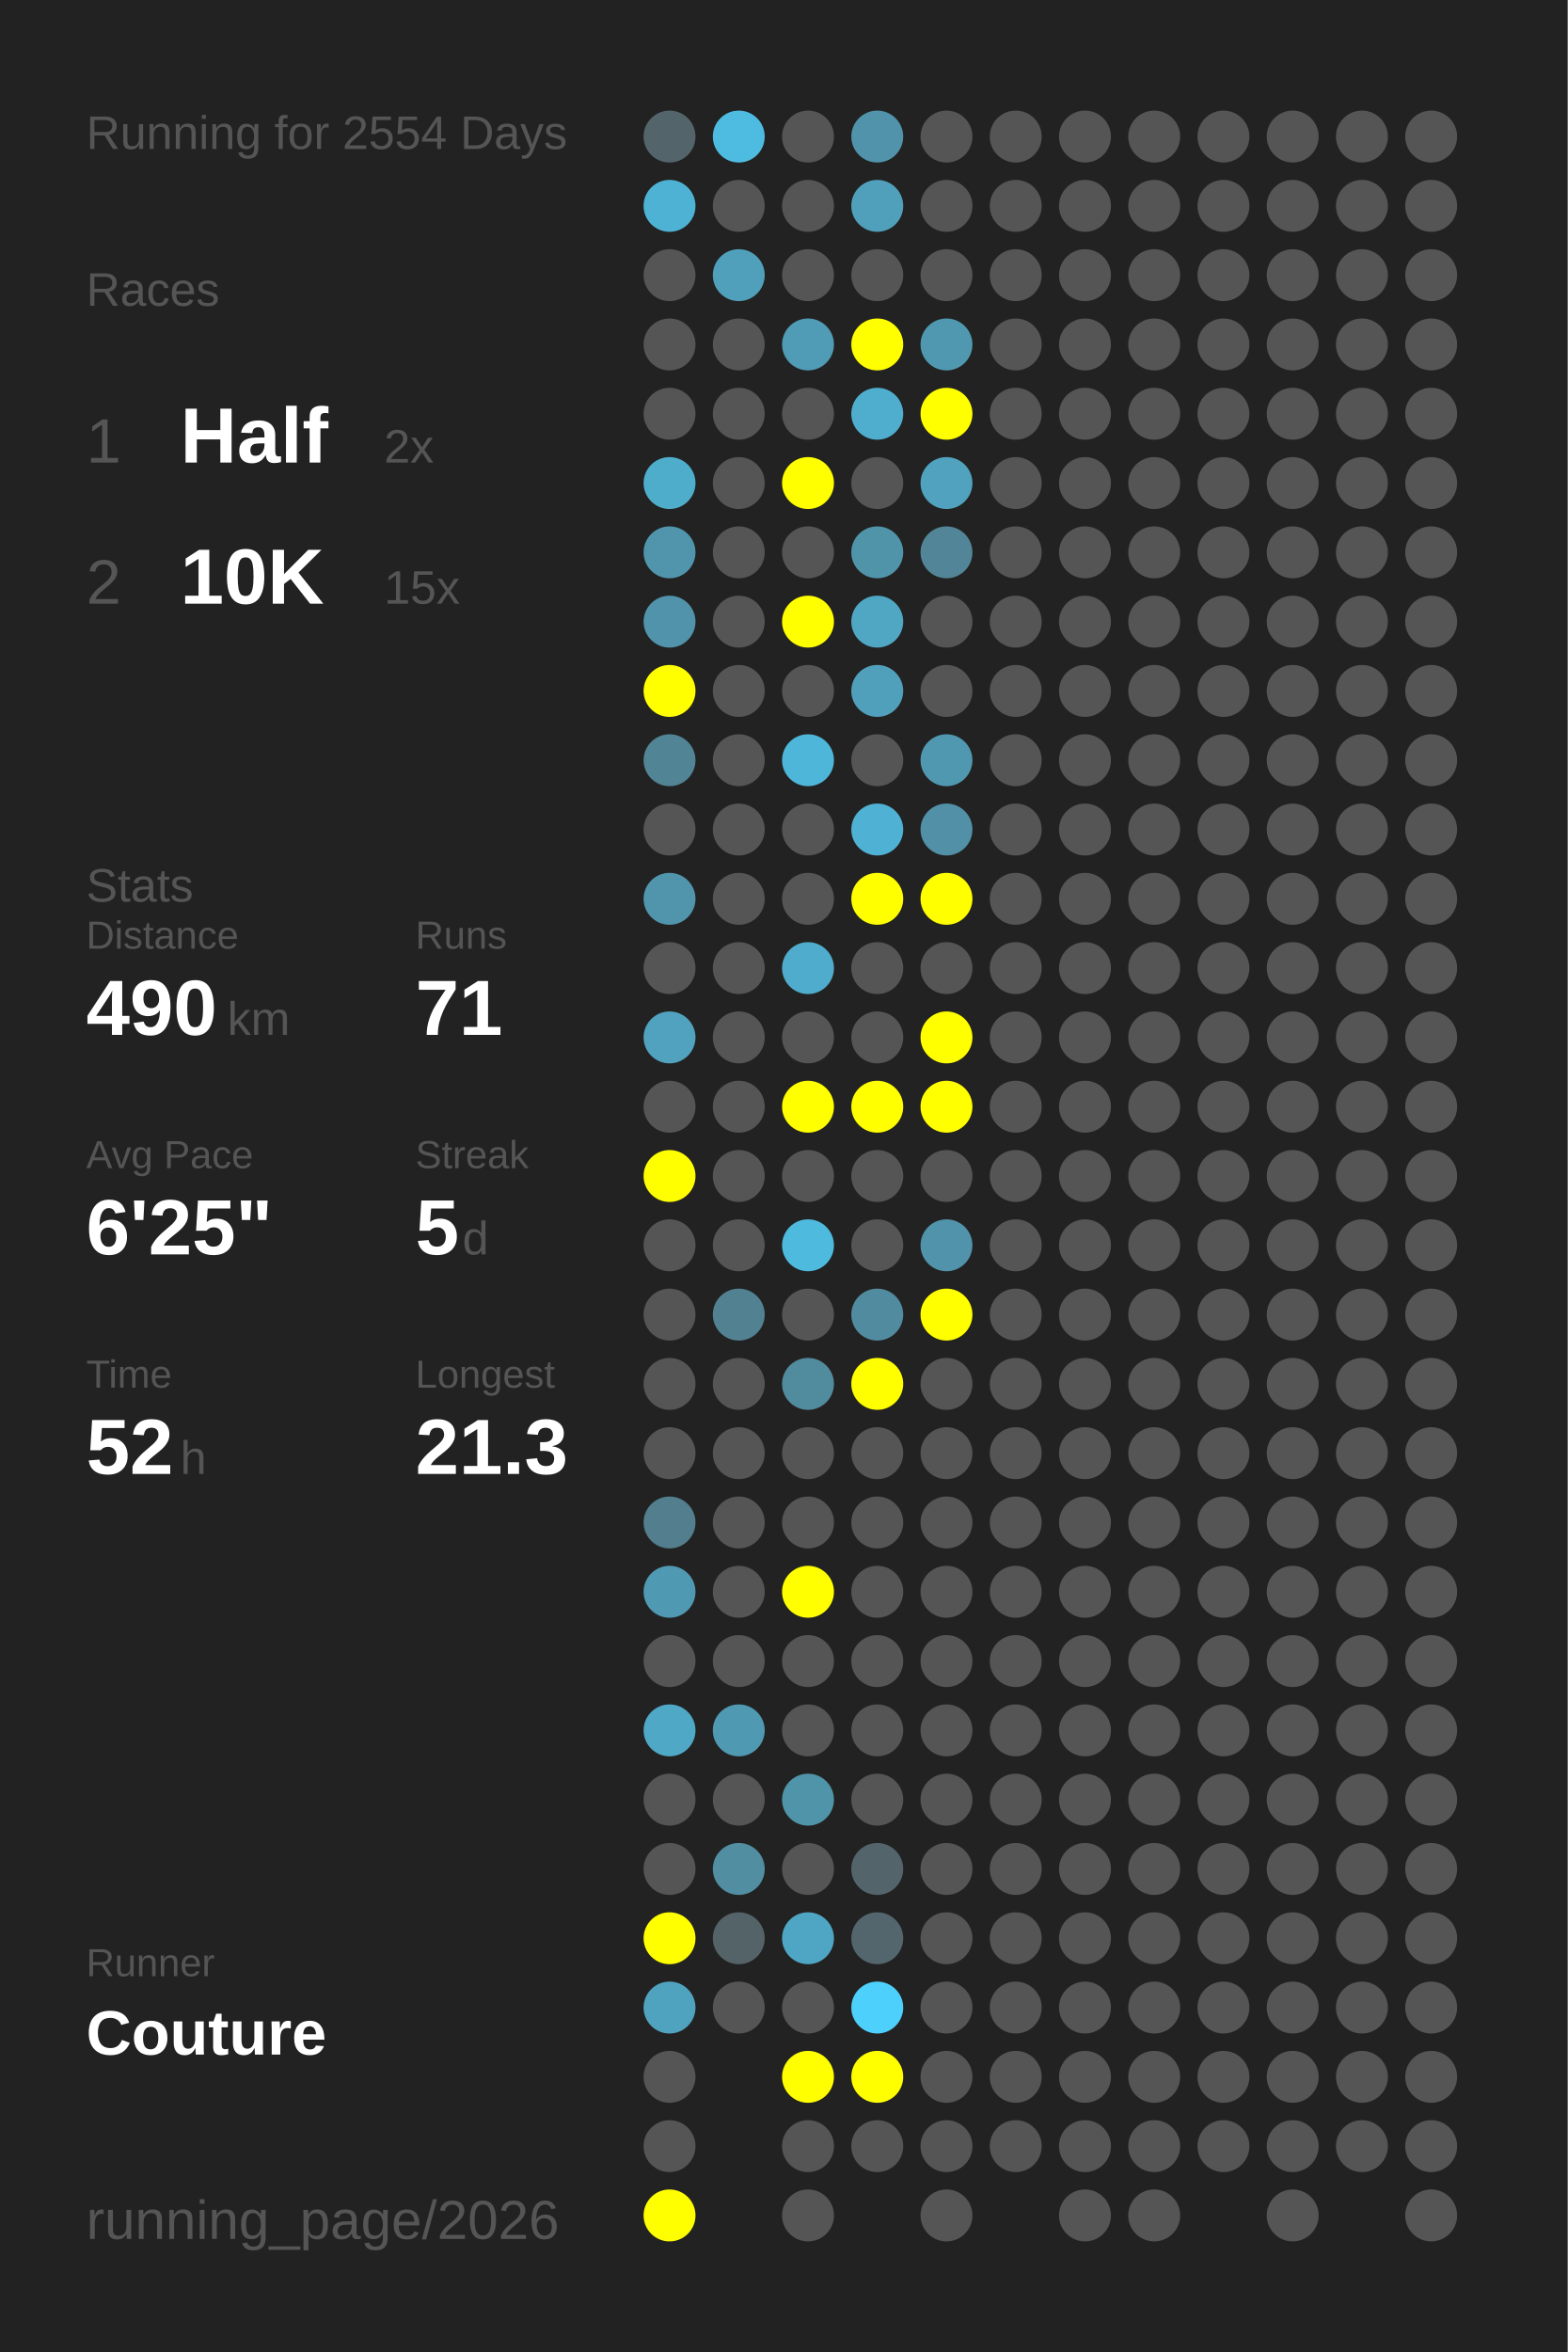
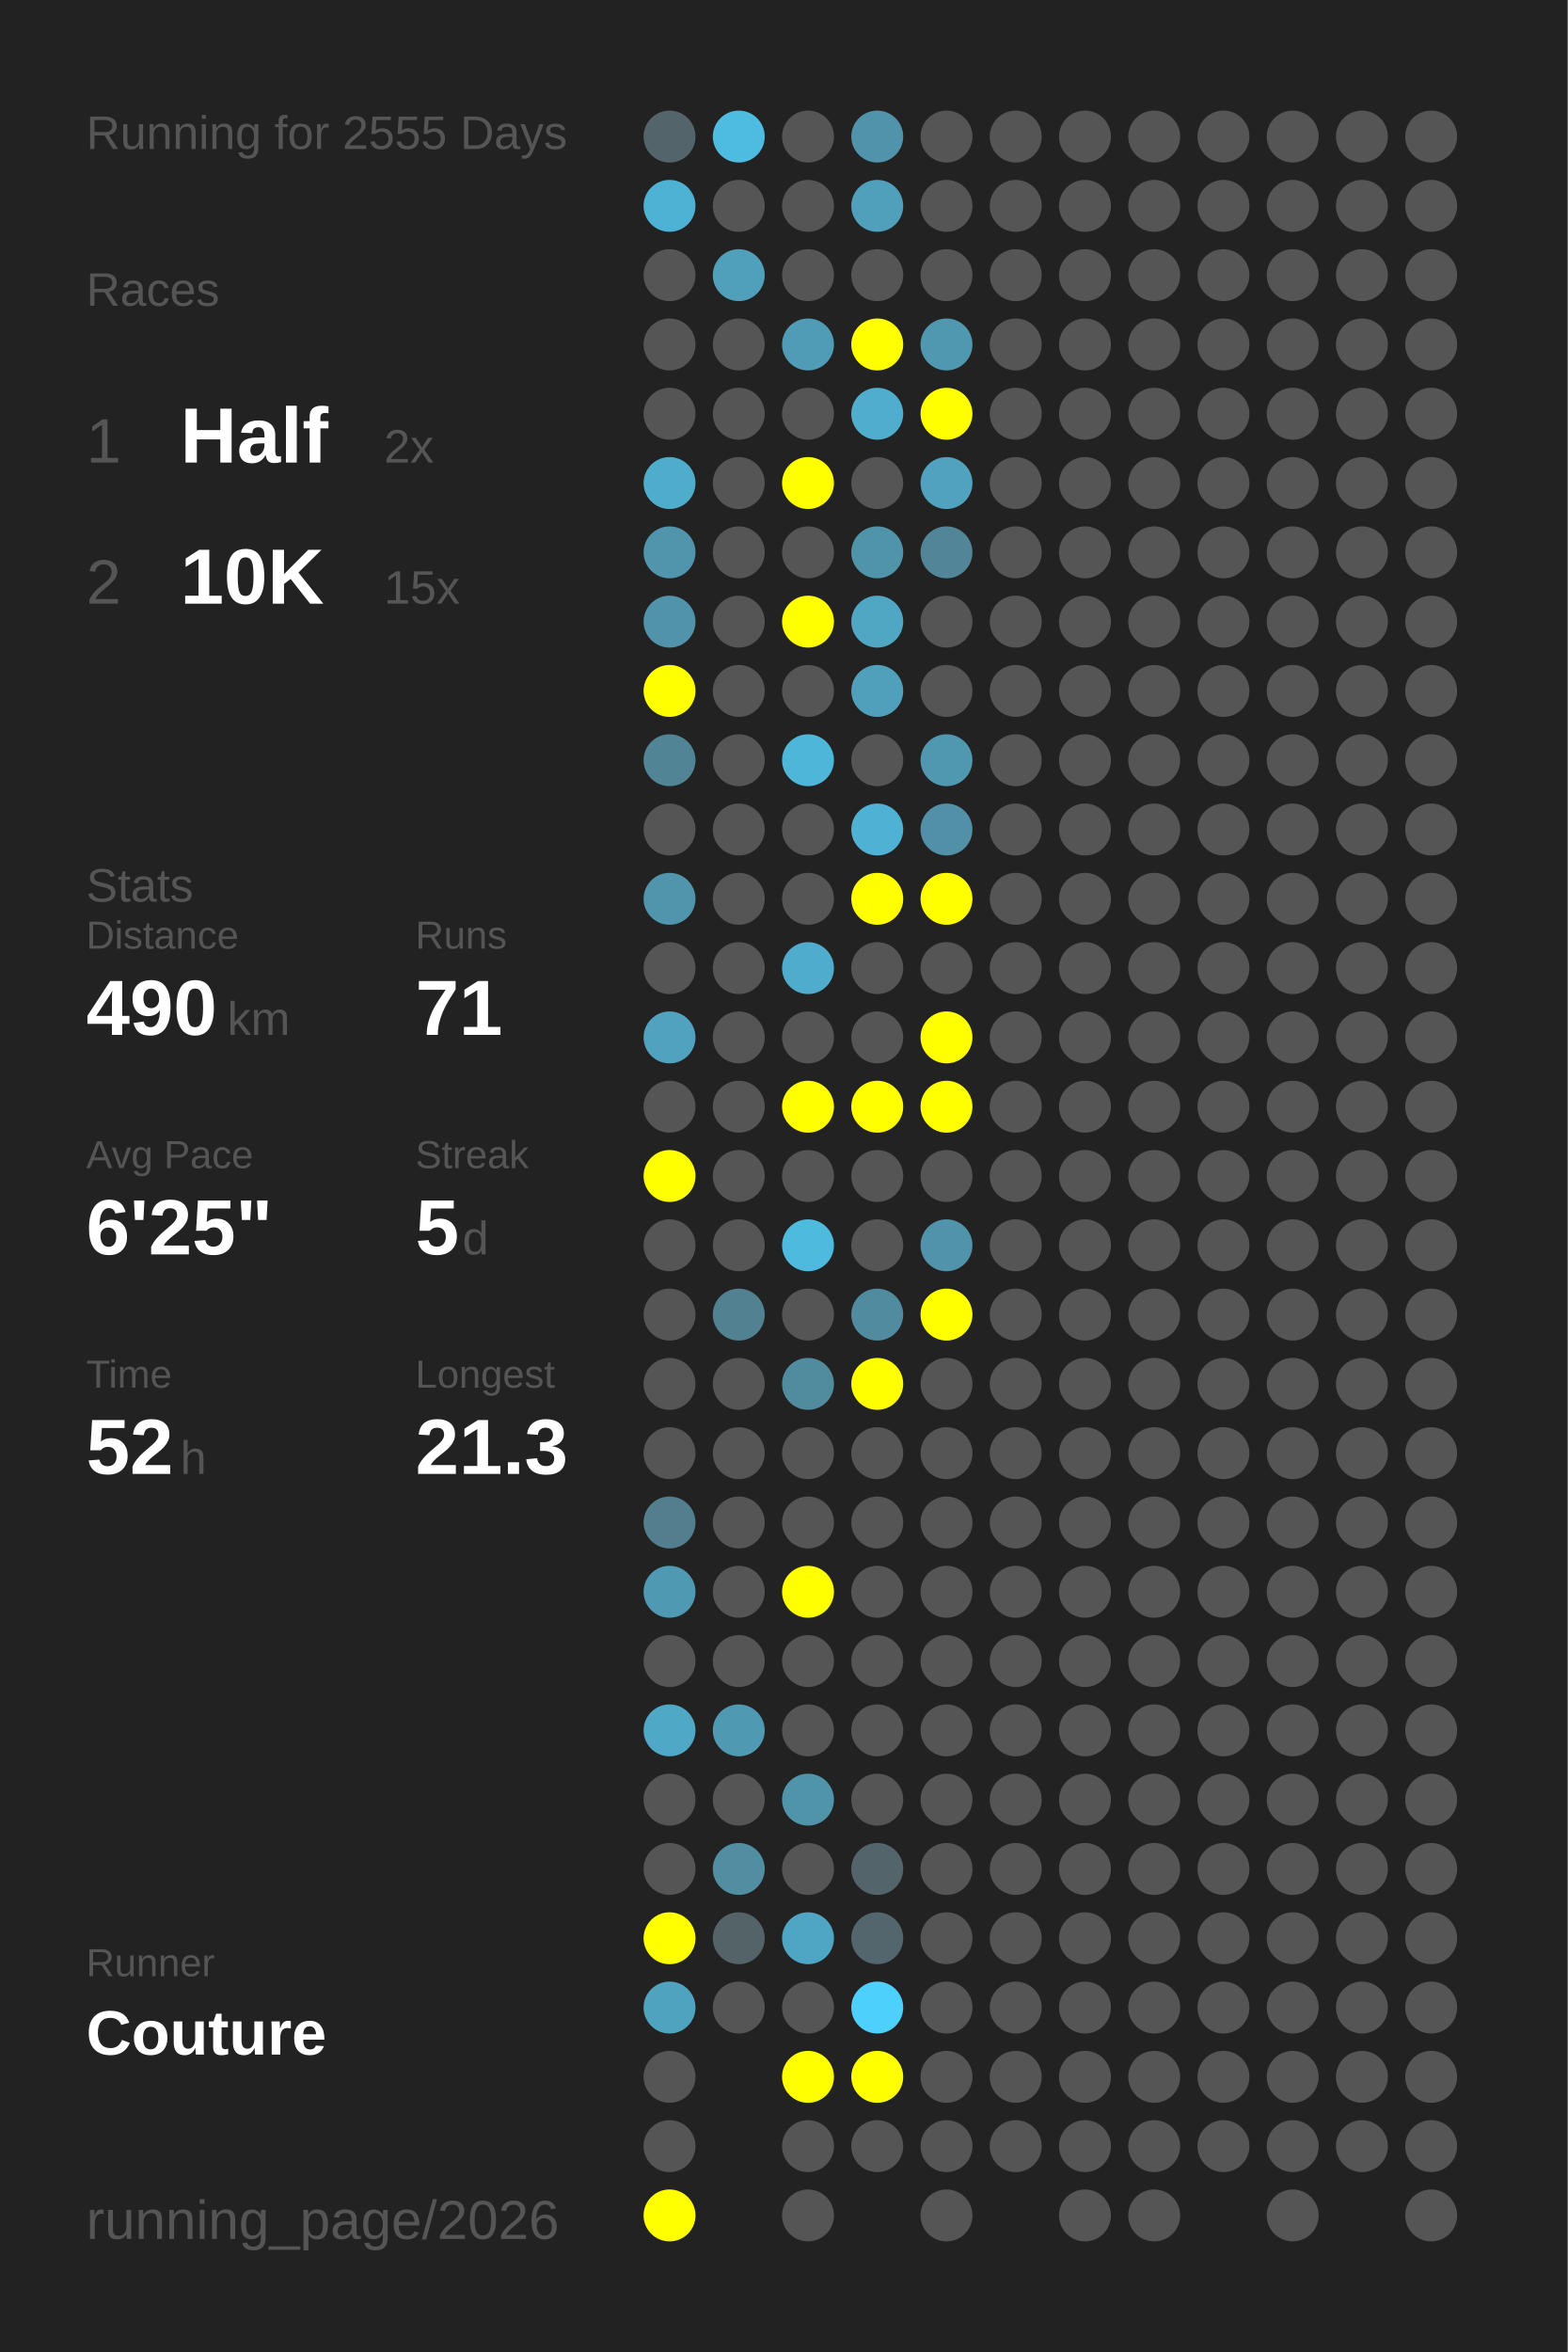
<svg xmlns="http://www.w3.org/2000/svg" baseProfile="full" height="300mm" version="1.1" viewBox="0,0,200,300" width="200mm">
  <defs />
  <rect fill="#222222" height="300" width="200" x="0" y="0" />
-   <text fill="#555555" style="font-size:6px; font-family:Arial;" x="11" y="19">Running for 2554 Days</text>
+   <text fill="#555555" style="font-size:6px; font-family:Arial;" x="11" y="19">Running for 2555 Days</text>
  <text fill="#555555" style="font-size:6px; font-family:Arial;" x="11" y="39">Races</text>
  <text fill="#555555" style="font-size:8px; font-family:Arial;" x="11" y="59">1</text>
  <text fill="#FFFFFF" style="font-size:10px; font-family:Arial; font-weight:bold;" x="23" y="59">Half</text>
  <text fill="#555555" style="font-size:6px; font-family:Arial;" x="49" y="59">2x</text>
  <text fill="#555555" style="font-size:8px; font-family:Arial;" x="11" y="77">2</text>
  <text fill="#FFFFFF" style="font-size:10px; font-family:Arial; font-weight:bold;" x="23" y="77">10K</text>
  <text fill="#555555" style="font-size:6px; font-family:Arial;" x="49" y="77">15x</text>
  <text fill="#555555" style="font-size:6px; font-family:Arial;" x="11" y="115">Stats</text>
  <text fill="#555555" style="font-size:5px; font-family:Arial;" x="11" y="121">Distance</text>
  <text fill="#FFFFFF" style="font-size:10px; font-family:Arial; font-weight:bold;" x="11" y="132">490</text>
  <text fill="#555555" style="font-size:6px; font-family:Arial;" x="29" y="132">km</text>
  <text fill="#555555" style="font-size:5px; font-family:Arial;" x="53" y="121">Runs</text>
  <text fill="#FFFFFF" style="font-size:10px; font-family:Arial; font-weight:bold;" x="53" y="132">71</text>
  <text fill="#555555" style="font-size:5px; font-family:Arial;" x="11" y="149">Avg Pace</text>
  <text fill="#FFFFFF" style="font-size:10px; font-family:Arial; font-weight:bold;" x="11" y="160">6'25"</text>
  <text fill="#555555" style="font-size:5px; font-family:Arial;" x="53" y="149">Streak</text>
  <text fill="#FFFFFF" style="font-size:10px; font-family:Arial; font-weight:bold;" x="53" y="160">5</text>
  <text fill="#555555" style="font-size:6px; font-family:Arial;" x="59" y="160">d</text>
  <text fill="#555555" style="font-size:5px; font-family:Arial;" x="11" y="177">Time</text>
  <text fill="#FFFFFF" style="font-size:10px; font-family:Arial; font-weight:bold;" x="11" y="188">52</text>
  <text fill="#555555" style="font-size:6px; font-family:Arial;" x="23" y="188">h</text>
  <text fill="#555555" style="font-size:5px; font-family:Arial;" x="53" y="177">Longest</text>
  <text fill="#FFFFFF" style="font-size:10px; font-family:Arial; font-weight:bold;" x="53" y="188">21.3</text>
  <text fill="#555555" style="font-size:5px; font-family:Arial;" x="11" y="252.065">Runner</text>
  <text fill="#FFFFFF" style="font-size:8px; font-family:Arial; font-weight:bold;" x="11" y="262.065">Couture</text>
  <text fill="#555555" style="font-size:7px; font-family:Arial;" x="11" y="285.581">running_page/2026</text>
  <circle cx="85.417" cy="17.419" fill="#53656a" r="3.312" />
  <circle cx="85.417" cy="26.258" fill="#4eb2d4" r="3.312" />
  <circle cx="85.417" cy="35.097" fill="#555555" r="3.312" />
  <circle cx="85.417" cy="43.935" fill="#555555" r="3.312" />
  <circle cx="85.417" cy="52.774" fill="#555555" r="3.312" />
  <circle cx="85.417" cy="61.613" fill="#4fadcc" r="3.312" />
  <circle cx="85.417" cy="70.452" fill="#5095ac" r="3.312" />
  <circle cx="85.417" cy="79.29" fill="#5093aa" r="3.312" />
  <circle cx="85.417" cy="88.129" fill="#FFFF00" r="3.312" />
  <circle cx="85.417" cy="96.968" fill="#518495" r="3.312" />
  <circle cx="85.417" cy="105.806" fill="#555555" r="3.312" />
  <circle cx="85.417" cy="114.645" fill="#5095ac" r="3.312" />
  <circle cx="85.417" cy="123.484" fill="#555555" r="3.312" />
  <circle cx="85.417" cy="132.323" fill="#50a2be" r="3.312" />
  <circle cx="85.417" cy="141.161" fill="#555555" r="3.312" />
  <circle cx="85.417" cy="150" fill="#FFFF00" r="3.312" />
  <circle cx="85.417" cy="158.839" fill="#555555" r="3.312" />
  <circle cx="85.417" cy="167.677" fill="#555555" r="3.312" />
  <circle cx="85.417" cy="176.516" fill="#555555" r="3.312" />
  <circle cx="85.417" cy="185.355" fill="#555555" r="3.312" />
  <circle cx="85.417" cy="194.194" fill="#527e8d" r="3.312" />
  <circle cx="85.417" cy="203.032" fill="#5099b2" r="3.312" />
  <circle cx="85.417" cy="211.871" fill="#555555" r="3.312" />
  <circle cx="85.417" cy="220.71" fill="#4fa8c6" r="3.312" />
  <circle cx="85.417" cy="229.548" fill="#555555" r="3.312" />
  <circle cx="85.417" cy="238.387" fill="#555555" r="3.312" />
  <circle cx="85.417" cy="247.226" fill="#FFFF00" r="3.312" />
  <circle cx="85.417" cy="256.065" fill="#4fa3bf" r="3.312" />
  <circle cx="85.417" cy="264.903" fill="#555555" r="3.312" />
  <circle cx="85.417" cy="273.742" fill="#555555" r="3.312" />
  <circle cx="85.417" cy="282.581" fill="#FFFF00" r="3.312" />
  <circle cx="94.25" cy="17.419" fill="#4ebce1" r="3.312" />
  <circle cx="94.25" cy="26.258" fill="#555555" r="3.312" />
  <circle cx="94.25" cy="35.097" fill="#50a0bb" r="3.312" />
  <circle cx="94.25" cy="43.935" fill="#555555" r="3.312" />
  <circle cx="94.25" cy="52.774" fill="#555555" r="3.312" />
  <circle cx="94.25" cy="61.613" fill="#555555" r="3.312" />
  <circle cx="94.25" cy="70.452" fill="#555555" r="3.312" />
  <circle cx="94.25" cy="79.29" fill="#555555" r="3.312" />
  <circle cx="94.25" cy="88.129" fill="#555555" r="3.312" />
  <circle cx="94.25" cy="96.968" fill="#555555" r="3.312" />
  <circle cx="94.25" cy="105.806" fill="#555555" r="3.312" />
  <circle cx="94.25" cy="114.645" fill="#555555" r="3.312" />
  <circle cx="94.25" cy="123.484" fill="#555555" r="3.312" />
  <circle cx="94.25" cy="132.323" fill="#555555" r="3.312" />
  <circle cx="94.25" cy="141.161" fill="#555555" r="3.312" />
  <circle cx="94.25" cy="150" fill="#555555" r="3.312" />
  <circle cx="94.25" cy="158.839" fill="#555555" r="3.312" />
  <circle cx="94.25" cy="167.677" fill="#528292" r="3.312" />
  <circle cx="94.25" cy="176.516" fill="#555555" r="3.312" />
  <circle cx="94.25" cy="185.355" fill="#555555" r="3.312" />
  <circle cx="94.25" cy="194.194" fill="#555555" r="3.312" />
  <circle cx="94.25" cy="203.032" fill="#555555" r="3.312" />
  <circle cx="94.25" cy="211.871" fill="#555555" r="3.312" />
  <circle cx="94.25" cy="220.71" fill="#5099b2" r="3.312" />
  <circle cx="94.25" cy="229.548" fill="#555555" r="3.312" />
  <circle cx="94.25" cy="238.387" fill="#518ea2" r="3.312" />
  <circle cx="94.25" cy="247.226" fill="#546368" r="3.312" />
  <circle cx="94.25" cy="256.065" fill="#555555" r="3.312" />
  <circle cx="103.083" cy="17.419" fill="#555555" r="3.312" />
  <circle cx="103.083" cy="26.258" fill="#555555" r="3.312" />
  <circle cx="103.083" cy="35.097" fill="#555555" r="3.312" />
  <circle cx="103.083" cy="43.935" fill="#509bb5" r="3.312" />
  <circle cx="103.083" cy="52.774" fill="#555555" r="3.312" />
  <circle cx="103.083" cy="61.613" fill="#FFFF00" r="3.312" />
  <circle cx="103.083" cy="70.452" fill="#555555" r="3.312" />
  <circle cx="103.083" cy="79.29" fill="#FFFF00" r="3.312" />
  <circle cx="103.083" cy="88.129" fill="#555555" r="3.312" />
  <circle cx="103.083" cy="96.968" fill="#4eb6d9" r="3.312" />
  <circle cx="103.083" cy="105.806" fill="#555555" r="3.312" />
  <circle cx="103.083" cy="114.645" fill="#555555" r="3.312" />
  <circle cx="103.083" cy="123.484" fill="#4faccc" r="3.312" />
  <circle cx="103.083" cy="132.323" fill="#555555" r="3.312" />
  <circle cx="103.083" cy="141.161" fill="#FFFF00" r="3.312" />
  <circle cx="103.083" cy="150" fill="#555555" r="3.312" />
  <circle cx="103.083" cy="158.839" fill="#4ebade" r="3.312" />
  <circle cx="103.083" cy="167.677" fill="#555555" r="3.312" />
  <circle cx="103.083" cy="176.516" fill="#518b9e" r="3.312" />
  <circle cx="103.083" cy="185.355" fill="#555555" r="3.312" />
  <circle cx="103.083" cy="194.194" fill="#555555" r="3.312" />
  <circle cx="103.083" cy="203.032" fill="#FFFF00" r="3.312" />
  <circle cx="103.083" cy="211.871" fill="#555555" r="3.312" />
  <circle cx="103.083" cy="220.71" fill="#555555" r="3.312" />
  <circle cx="103.083" cy="229.548" fill="#5094aa" r="3.312" />
  <circle cx="103.083" cy="238.387" fill="#555555" r="3.312" />
  <circle cx="103.083" cy="247.226" fill="#4fa6c4" r="3.312" />
  <circle cx="103.083" cy="256.065" fill="#555555" r="3.312" />
  <circle cx="103.083" cy="264.903" fill="#FFFF00" r="3.312" />
  <circle cx="103.083" cy="273.742" fill="#555555" r="3.312" />
  <circle cx="103.083" cy="282.581" fill="#555555" r="3.312" />
  <circle cx="111.917" cy="17.419" fill="#5093aa" r="3.312" />
  <circle cx="111.917" cy="26.258" fill="#50a0bc" r="3.312" />
  <circle cx="111.917" cy="35.097" fill="#555555" r="3.312" />
  <circle cx="111.917" cy="43.935" fill="#FFFF00" r="3.312" />
  <circle cx="111.917" cy="52.774" fill="#4faece" r="3.312" />
  <circle cx="111.917" cy="61.613" fill="#555555" r="3.312" />
  <circle cx="111.917" cy="70.452" fill="#5094aa" r="3.312" />
  <circle cx="111.917" cy="79.29" fill="#4fa7c4" r="3.312" />
  <circle cx="111.917" cy="88.129" fill="#50a0bb" r="3.312" />
  <circle cx="111.917" cy="96.968" fill="#555555" r="3.312" />
  <circle cx="111.917" cy="105.806" fill="#4fb1d3" r="3.312" />
  <circle cx="111.917" cy="114.645" fill="#FFFF00" r="3.312" />
  <circle cx="111.917" cy="123.484" fill="#555555" r="3.312" />
  <circle cx="111.917" cy="132.323" fill="#555555" r="3.312" />
  <circle cx="111.917" cy="141.161" fill="#FFFF00" r="3.312" />
  <circle cx="111.917" cy="150" fill="#555555" r="3.312" />
  <circle cx="111.917" cy="158.839" fill="#555555" r="3.312" />
  <circle cx="111.917" cy="167.677" fill="#518b9f" r="3.312" />
  <circle cx="111.917" cy="176.516" fill="#FFFF00" r="3.312" />
  <circle cx="111.917" cy="185.355" fill="#555555" r="3.312" />
  <circle cx="111.917" cy="194.194" fill="#555555" r="3.312" />
  <circle cx="111.917" cy="203.032" fill="#555555" r="3.312" />
  <circle cx="111.917" cy="211.871" fill="#555555" r="3.312" />
  <circle cx="111.917" cy="220.71" fill="#555555" r="3.312" />
  <circle cx="111.917" cy="229.548" fill="#555555" r="3.312" />
  <circle cx="111.917" cy="238.387" fill="#53656b" r="3.312" />
  <circle cx="111.917" cy="247.226" fill="#53666d" r="3.312" />
  <circle cx="111.917" cy="256.065" fill="#4dd0fc" r="3.312" />
  <circle cx="111.917" cy="264.903" fill="#FFFF00" r="3.312" />
  <circle cx="111.917" cy="273.742" fill="#555555" r="3.312" />
  <circle cx="120.75" cy="17.419" fill="#555555" r="3.312" />
  <circle cx="120.75" cy="26.258" fill="#555555" r="3.312" />
  <circle cx="120.75" cy="35.097" fill="#555555" r="3.312" />
  <circle cx="120.75" cy="43.935" fill="#5098b0" r="3.312" />
  <circle cx="120.75" cy="52.774" fill="#FFFF00" r="3.312" />
  <circle cx="120.75" cy="61.613" fill="#50a2be" r="3.312" />
  <circle cx="120.75" cy="70.452" fill="#518597" r="3.312" />
  <circle cx="120.75" cy="79.29" fill="#555555" r="3.312" />
  <circle cx="120.75" cy="88.129" fill="#555555" r="3.312" />
  <circle cx="120.75" cy="96.968" fill="#5098b0" r="3.312" />
  <circle cx="120.75" cy="105.806" fill="#5190a6" r="3.312" />
  <circle cx="120.75" cy="114.645" fill="#FFFF00" r="3.312" />
  <circle cx="120.75" cy="123.484" fill="#555555" r="3.312" />
  <circle cx="120.75" cy="132.323" fill="#FFFF00" r="3.312" />
  <circle cx="120.75" cy="141.161" fill="#FFFF00" r="3.312" />
  <circle cx="120.75" cy="150" fill="#555555" r="3.312" />
  <circle cx="120.75" cy="158.839" fill="#5093aa" r="3.312" />
  <circle cx="120.75" cy="167.677" fill="#FFFF00" r="3.312" />
  <circle cx="120.75" cy="176.516" fill="#555555" r="3.312" />
  <circle cx="120.75" cy="185.355" fill="#555555" r="3.312" />
  <circle cx="120.75" cy="194.194" fill="#555555" r="3.312" />
  <circle cx="120.75" cy="203.032" fill="#555555" r="3.312" />
  <circle cx="120.75" cy="211.871" fill="#555555" r="3.312" />
  <circle cx="120.75" cy="220.71" fill="#555555" r="3.312" />
  <circle cx="120.75" cy="229.548" fill="#555555" r="3.312" />
  <circle cx="120.75" cy="238.387" fill="#555555" r="3.312" />
  <circle cx="120.75" cy="247.226" fill="#555555" r="3.312" />
  <circle cx="120.75" cy="256.065" fill="#555555" r="3.312" />
  <circle cx="120.75" cy="264.903" fill="#555555" r="3.312" />
  <circle cx="120.75" cy="273.742" fill="#555555" r="3.312" />
  <circle cx="120.75" cy="282.581" fill="#555555" r="3.312" />
  <circle cx="129.583" cy="17.419" fill="#555555" r="3.312" />
  <circle cx="129.583" cy="26.258" fill="#555555" r="3.312" />
  <circle cx="129.583" cy="35.097" fill="#555555" r="3.312" />
  <circle cx="129.583" cy="43.935" fill="#555555" r="3.312" />
  <circle cx="129.583" cy="52.774" fill="#555555" r="3.312" />
  <circle cx="129.583" cy="61.613" fill="#555555" r="3.312" />
  <circle cx="129.583" cy="70.452" fill="#555555" r="3.312" />
  <circle cx="129.583" cy="79.29" fill="#555555" r="3.312" />
  <circle cx="129.583" cy="88.129" fill="#555555" r="3.312" />
  <circle cx="129.583" cy="96.968" fill="#555555" r="3.312" />
  <circle cx="129.583" cy="105.806" fill="#555555" r="3.312" />
  <circle cx="129.583" cy="114.645" fill="#555555" r="3.312" />
  <circle cx="129.583" cy="123.484" fill="#555555" r="3.312" />
  <circle cx="129.583" cy="132.323" fill="#555555" r="3.312" />
  <circle cx="129.583" cy="141.161" fill="#555555" r="3.312" />
  <circle cx="129.583" cy="150" fill="#555555" r="3.312" />
  <circle cx="129.583" cy="158.839" fill="#555555" r="3.312" />
  <circle cx="129.583" cy="167.677" fill="#555555" r="3.312" />
  <circle cx="129.583" cy="176.516" fill="#555555" r="3.312" />
  <circle cx="129.583" cy="185.355" fill="#555555" r="3.312" />
  <circle cx="129.583" cy="194.194" fill="#555555" r="3.312" />
  <circle cx="129.583" cy="203.032" fill="#555555" r="3.312" />
  <circle cx="129.583" cy="211.871" fill="#555555" r="3.312" />
  <circle cx="129.583" cy="220.71" fill="#555555" r="3.312" />
  <circle cx="129.583" cy="229.548" fill="#555555" r="3.312" />
  <circle cx="129.583" cy="238.387" fill="#555555" r="3.312" />
  <circle cx="129.583" cy="247.226" fill="#555555" r="3.312" />
  <circle cx="129.583" cy="256.065" fill="#555555" r="3.312" />
  <circle cx="129.583" cy="264.903" fill="#555555" r="3.312" />
  <circle cx="129.583" cy="273.742" fill="#555555" r="3.312" />
  <circle cx="138.417" cy="17.419" fill="#555555" r="3.312" />
  <circle cx="138.417" cy="26.258" fill="#555555" r="3.312" />
  <circle cx="138.417" cy="35.097" fill="#555555" r="3.312" />
  <circle cx="138.417" cy="43.935" fill="#555555" r="3.312" />
  <circle cx="138.417" cy="52.774" fill="#555555" r="3.312" />
  <circle cx="138.417" cy="61.613" fill="#555555" r="3.312" />
  <circle cx="138.417" cy="70.452" fill="#555555" r="3.312" />
  <circle cx="138.417" cy="79.29" fill="#555555" r="3.312" />
  <circle cx="138.417" cy="88.129" fill="#555555" r="3.312" />
  <circle cx="138.417" cy="96.968" fill="#555555" r="3.312" />
  <circle cx="138.417" cy="105.806" fill="#555555" r="3.312" />
  <circle cx="138.417" cy="114.645" fill="#555555" r="3.312" />
  <circle cx="138.417" cy="123.484" fill="#555555" r="3.312" />
  <circle cx="138.417" cy="132.323" fill="#555555" r="3.312" />
  <circle cx="138.417" cy="141.161" fill="#555555" r="3.312" />
  <circle cx="138.417" cy="150" fill="#555555" r="3.312" />
  <circle cx="138.417" cy="158.839" fill="#555555" r="3.312" />
  <circle cx="138.417" cy="167.677" fill="#555555" r="3.312" />
  <circle cx="138.417" cy="176.516" fill="#555555" r="3.312" />
  <circle cx="138.417" cy="185.355" fill="#555555" r="3.312" />
  <circle cx="138.417" cy="194.194" fill="#555555" r="3.312" />
  <circle cx="138.417" cy="203.032" fill="#555555" r="3.312" />
  <circle cx="138.417" cy="211.871" fill="#555555" r="3.312" />
  <circle cx="138.417" cy="220.71" fill="#555555" r="3.312" />
  <circle cx="138.417" cy="229.548" fill="#555555" r="3.312" />
  <circle cx="138.417" cy="238.387" fill="#555555" r="3.312" />
  <circle cx="138.417" cy="247.226" fill="#555555" r="3.312" />
  <circle cx="138.417" cy="256.065" fill="#555555" r="3.312" />
  <circle cx="138.417" cy="264.903" fill="#555555" r="3.312" />
  <circle cx="138.417" cy="273.742" fill="#555555" r="3.312" />
  <circle cx="138.417" cy="282.581" fill="#555555" r="3.312" />
  <circle cx="147.25" cy="17.419" fill="#555555" r="3.312" />
  <circle cx="147.25" cy="26.258" fill="#555555" r="3.312" />
  <circle cx="147.25" cy="35.097" fill="#555555" r="3.312" />
  <circle cx="147.25" cy="43.935" fill="#555555" r="3.312" />
  <circle cx="147.25" cy="52.774" fill="#555555" r="3.312" />
  <circle cx="147.25" cy="61.613" fill="#555555" r="3.312" />
  <circle cx="147.25" cy="70.452" fill="#555555" r="3.312" />
  <circle cx="147.25" cy="79.29" fill="#555555" r="3.312" />
  <circle cx="147.25" cy="88.129" fill="#555555" r="3.312" />
  <circle cx="147.25" cy="96.968" fill="#555555" r="3.312" />
  <circle cx="147.25" cy="105.806" fill="#555555" r="3.312" />
  <circle cx="147.25" cy="114.645" fill="#555555" r="3.312" />
  <circle cx="147.25" cy="123.484" fill="#555555" r="3.312" />
  <circle cx="147.25" cy="132.323" fill="#555555" r="3.312" />
  <circle cx="147.25" cy="141.161" fill="#555555" r="3.312" />
  <circle cx="147.25" cy="150" fill="#555555" r="3.312" />
  <circle cx="147.25" cy="158.839" fill="#555555" r="3.312" />
  <circle cx="147.25" cy="167.677" fill="#555555" r="3.312" />
  <circle cx="147.25" cy="176.516" fill="#555555" r="3.312" />
  <circle cx="147.25" cy="185.355" fill="#555555" r="3.312" />
  <circle cx="147.25" cy="194.194" fill="#555555" r="3.312" />
  <circle cx="147.25" cy="203.032" fill="#555555" r="3.312" />
  <circle cx="147.25" cy="211.871" fill="#555555" r="3.312" />
  <circle cx="147.25" cy="220.71" fill="#555555" r="3.312" />
  <circle cx="147.25" cy="229.548" fill="#555555" r="3.312" />
  <circle cx="147.25" cy="238.387" fill="#555555" r="3.312" />
  <circle cx="147.25" cy="247.226" fill="#555555" r="3.312" />
  <circle cx="147.25" cy="256.065" fill="#555555" r="3.312" />
  <circle cx="147.25" cy="264.903" fill="#555555" r="3.312" />
  <circle cx="147.25" cy="273.742" fill="#555555" r="3.312" />
  <circle cx="147.25" cy="282.581" fill="#555555" r="3.312" />
  <circle cx="156.083" cy="17.419" fill="#555555" r="3.312" />
  <circle cx="156.083" cy="26.258" fill="#555555" r="3.312" />
  <circle cx="156.083" cy="35.097" fill="#555555" r="3.312" />
  <circle cx="156.083" cy="43.935" fill="#555555" r="3.312" />
  <circle cx="156.083" cy="52.774" fill="#555555" r="3.312" />
  <circle cx="156.083" cy="61.613" fill="#555555" r="3.312" />
  <circle cx="156.083" cy="70.452" fill="#555555" r="3.312" />
  <circle cx="156.083" cy="79.29" fill="#555555" r="3.312" />
  <circle cx="156.083" cy="88.129" fill="#555555" r="3.312" />
  <circle cx="156.083" cy="96.968" fill="#555555" r="3.312" />
  <circle cx="156.083" cy="105.806" fill="#555555" r="3.312" />
  <circle cx="156.083" cy="114.645" fill="#555555" r="3.312" />
  <circle cx="156.083" cy="123.484" fill="#555555" r="3.312" />
  <circle cx="156.083" cy="132.323" fill="#555555" r="3.312" />
  <circle cx="156.083" cy="141.161" fill="#555555" r="3.312" />
  <circle cx="156.083" cy="150" fill="#555555" r="3.312" />
  <circle cx="156.083" cy="158.839" fill="#555555" r="3.312" />
  <circle cx="156.083" cy="167.677" fill="#555555" r="3.312" />
  <circle cx="156.083" cy="176.516" fill="#555555" r="3.312" />
  <circle cx="156.083" cy="185.355" fill="#555555" r="3.312" />
  <circle cx="156.083" cy="194.194" fill="#555555" r="3.312" />
  <circle cx="156.083" cy="203.032" fill="#555555" r="3.312" />
  <circle cx="156.083" cy="211.871" fill="#555555" r="3.312" />
  <circle cx="156.083" cy="220.71" fill="#555555" r="3.312" />
  <circle cx="156.083" cy="229.548" fill="#555555" r="3.312" />
  <circle cx="156.083" cy="238.387" fill="#555555" r="3.312" />
  <circle cx="156.083" cy="247.226" fill="#555555" r="3.312" />
  <circle cx="156.083" cy="256.065" fill="#555555" r="3.312" />
  <circle cx="156.083" cy="264.903" fill="#555555" r="3.312" />
  <circle cx="156.083" cy="273.742" fill="#555555" r="3.312" />
  <circle cx="164.917" cy="17.419" fill="#555555" r="3.312" />
  <circle cx="164.917" cy="26.258" fill="#555555" r="3.312" />
  <circle cx="164.917" cy="35.097" fill="#555555" r="3.312" />
  <circle cx="164.917" cy="43.935" fill="#555555" r="3.312" />
  <circle cx="164.917" cy="52.774" fill="#555555" r="3.312" />
  <circle cx="164.917" cy="61.613" fill="#555555" r="3.312" />
  <circle cx="164.917" cy="70.452" fill="#555555" r="3.312" />
  <circle cx="164.917" cy="79.29" fill="#555555" r="3.312" />
  <circle cx="164.917" cy="88.129" fill="#555555" r="3.312" />
  <circle cx="164.917" cy="96.968" fill="#555555" r="3.312" />
  <circle cx="164.917" cy="105.806" fill="#555555" r="3.312" />
  <circle cx="164.917" cy="114.645" fill="#555555" r="3.312" />
  <circle cx="164.917" cy="123.484" fill="#555555" r="3.312" />
  <circle cx="164.917" cy="132.323" fill="#555555" r="3.312" />
  <circle cx="164.917" cy="141.161" fill="#555555" r="3.312" />
  <circle cx="164.917" cy="150" fill="#555555" r="3.312" />
  <circle cx="164.917" cy="158.839" fill="#555555" r="3.312" />
  <circle cx="164.917" cy="167.677" fill="#555555" r="3.312" />
  <circle cx="164.917" cy="176.516" fill="#555555" r="3.312" />
  <circle cx="164.917" cy="185.355" fill="#555555" r="3.312" />
  <circle cx="164.917" cy="194.194" fill="#555555" r="3.312" />
  <circle cx="164.917" cy="203.032" fill="#555555" r="3.312" />
  <circle cx="164.917" cy="211.871" fill="#555555" r="3.312" />
  <circle cx="164.917" cy="220.71" fill="#555555" r="3.312" />
  <circle cx="164.917" cy="229.548" fill="#555555" r="3.312" />
  <circle cx="164.917" cy="238.387" fill="#555555" r="3.312" />
  <circle cx="164.917" cy="247.226" fill="#555555" r="3.312" />
  <circle cx="164.917" cy="256.065" fill="#555555" r="3.312" />
  <circle cx="164.917" cy="264.903" fill="#555555" r="3.312" />
  <circle cx="164.917" cy="273.742" fill="#555555" r="3.312" />
  <circle cx="164.917" cy="282.581" fill="#555555" r="3.312" />
  <circle cx="173.75" cy="17.419" fill="#555555" r="3.312" />
  <circle cx="173.75" cy="26.258" fill="#555555" r="3.312" />
  <circle cx="173.75" cy="35.097" fill="#555555" r="3.312" />
  <circle cx="173.75" cy="43.935" fill="#555555" r="3.312" />
  <circle cx="173.75" cy="52.774" fill="#555555" r="3.312" />
  <circle cx="173.75" cy="61.613" fill="#555555" r="3.312" />
  <circle cx="173.75" cy="70.452" fill="#555555" r="3.312" />
  <circle cx="173.75" cy="79.29" fill="#555555" r="3.312" />
  <circle cx="173.75" cy="88.129" fill="#555555" r="3.312" />
  <circle cx="173.75" cy="96.968" fill="#555555" r="3.312" />
  <circle cx="173.75" cy="105.806" fill="#555555" r="3.312" />
  <circle cx="173.75" cy="114.645" fill="#555555" r="3.312" />
  <circle cx="173.75" cy="123.484" fill="#555555" r="3.312" />
  <circle cx="173.75" cy="132.323" fill="#555555" r="3.312" />
  <circle cx="173.75" cy="141.161" fill="#555555" r="3.312" />
  <circle cx="173.75" cy="150" fill="#555555" r="3.312" />
  <circle cx="173.75" cy="158.839" fill="#555555" r="3.312" />
  <circle cx="173.75" cy="167.677" fill="#555555" r="3.312" />
  <circle cx="173.75" cy="176.516" fill="#555555" r="3.312" />
  <circle cx="173.75" cy="185.355" fill="#555555" r="3.312" />
  <circle cx="173.75" cy="194.194" fill="#555555" r="3.312" />
  <circle cx="173.75" cy="203.032" fill="#555555" r="3.312" />
  <circle cx="173.75" cy="211.871" fill="#555555" r="3.312" />
  <circle cx="173.75" cy="220.71" fill="#555555" r="3.312" />
  <circle cx="173.75" cy="229.548" fill="#555555" r="3.312" />
  <circle cx="173.75" cy="238.387" fill="#555555" r="3.312" />
  <circle cx="173.75" cy="247.226" fill="#555555" r="3.312" />
  <circle cx="173.75" cy="256.065" fill="#555555" r="3.312" />
  <circle cx="173.75" cy="264.903" fill="#555555" r="3.312" />
  <circle cx="173.75" cy="273.742" fill="#555555" r="3.312" />
  <circle cx="182.583" cy="17.419" fill="#555555" r="3.312" />
  <circle cx="182.583" cy="26.258" fill="#555555" r="3.312" />
  <circle cx="182.583" cy="35.097" fill="#555555" r="3.312" />
  <circle cx="182.583" cy="43.935" fill="#555555" r="3.312" />
  <circle cx="182.583" cy="52.774" fill="#555555" r="3.312" />
  <circle cx="182.583" cy="61.613" fill="#555555" r="3.312" />
  <circle cx="182.583" cy="70.452" fill="#555555" r="3.312" />
  <circle cx="182.583" cy="79.29" fill="#555555" r="3.312" />
  <circle cx="182.583" cy="88.129" fill="#555555" r="3.312" />
  <circle cx="182.583" cy="96.968" fill="#555555" r="3.312" />
  <circle cx="182.583" cy="105.806" fill="#555555" r="3.312" />
  <circle cx="182.583" cy="114.645" fill="#555555" r="3.312" />
  <circle cx="182.583" cy="123.484" fill="#555555" r="3.312" />
  <circle cx="182.583" cy="132.323" fill="#555555" r="3.312" />
  <circle cx="182.583" cy="141.161" fill="#555555" r="3.312" />
  <circle cx="182.583" cy="150" fill="#555555" r="3.312" />
  <circle cx="182.583" cy="158.839" fill="#555555" r="3.312" />
  <circle cx="182.583" cy="167.677" fill="#555555" r="3.312" />
  <circle cx="182.583" cy="176.516" fill="#555555" r="3.312" />
  <circle cx="182.583" cy="185.355" fill="#555555" r="3.312" />
  <circle cx="182.583" cy="194.194" fill="#555555" r="3.312" />
  <circle cx="182.583" cy="203.032" fill="#555555" r="3.312" />
  <circle cx="182.583" cy="211.871" fill="#555555" r="3.312" />
  <circle cx="182.583" cy="220.71" fill="#555555" r="3.312" />
  <circle cx="182.583" cy="229.548" fill="#555555" r="3.312" />
  <circle cx="182.583" cy="238.387" fill="#555555" r="3.312" />
  <circle cx="182.583" cy="247.226" fill="#555555" r="3.312" />
  <circle cx="182.583" cy="256.065" fill="#555555" r="3.312" />
  <circle cx="182.583" cy="264.903" fill="#555555" r="3.312" />
  <circle cx="182.583" cy="273.742" fill="#555555" r="3.312" />
  <circle cx="182.583" cy="282.581" fill="#555555" r="3.312" />
</svg>
